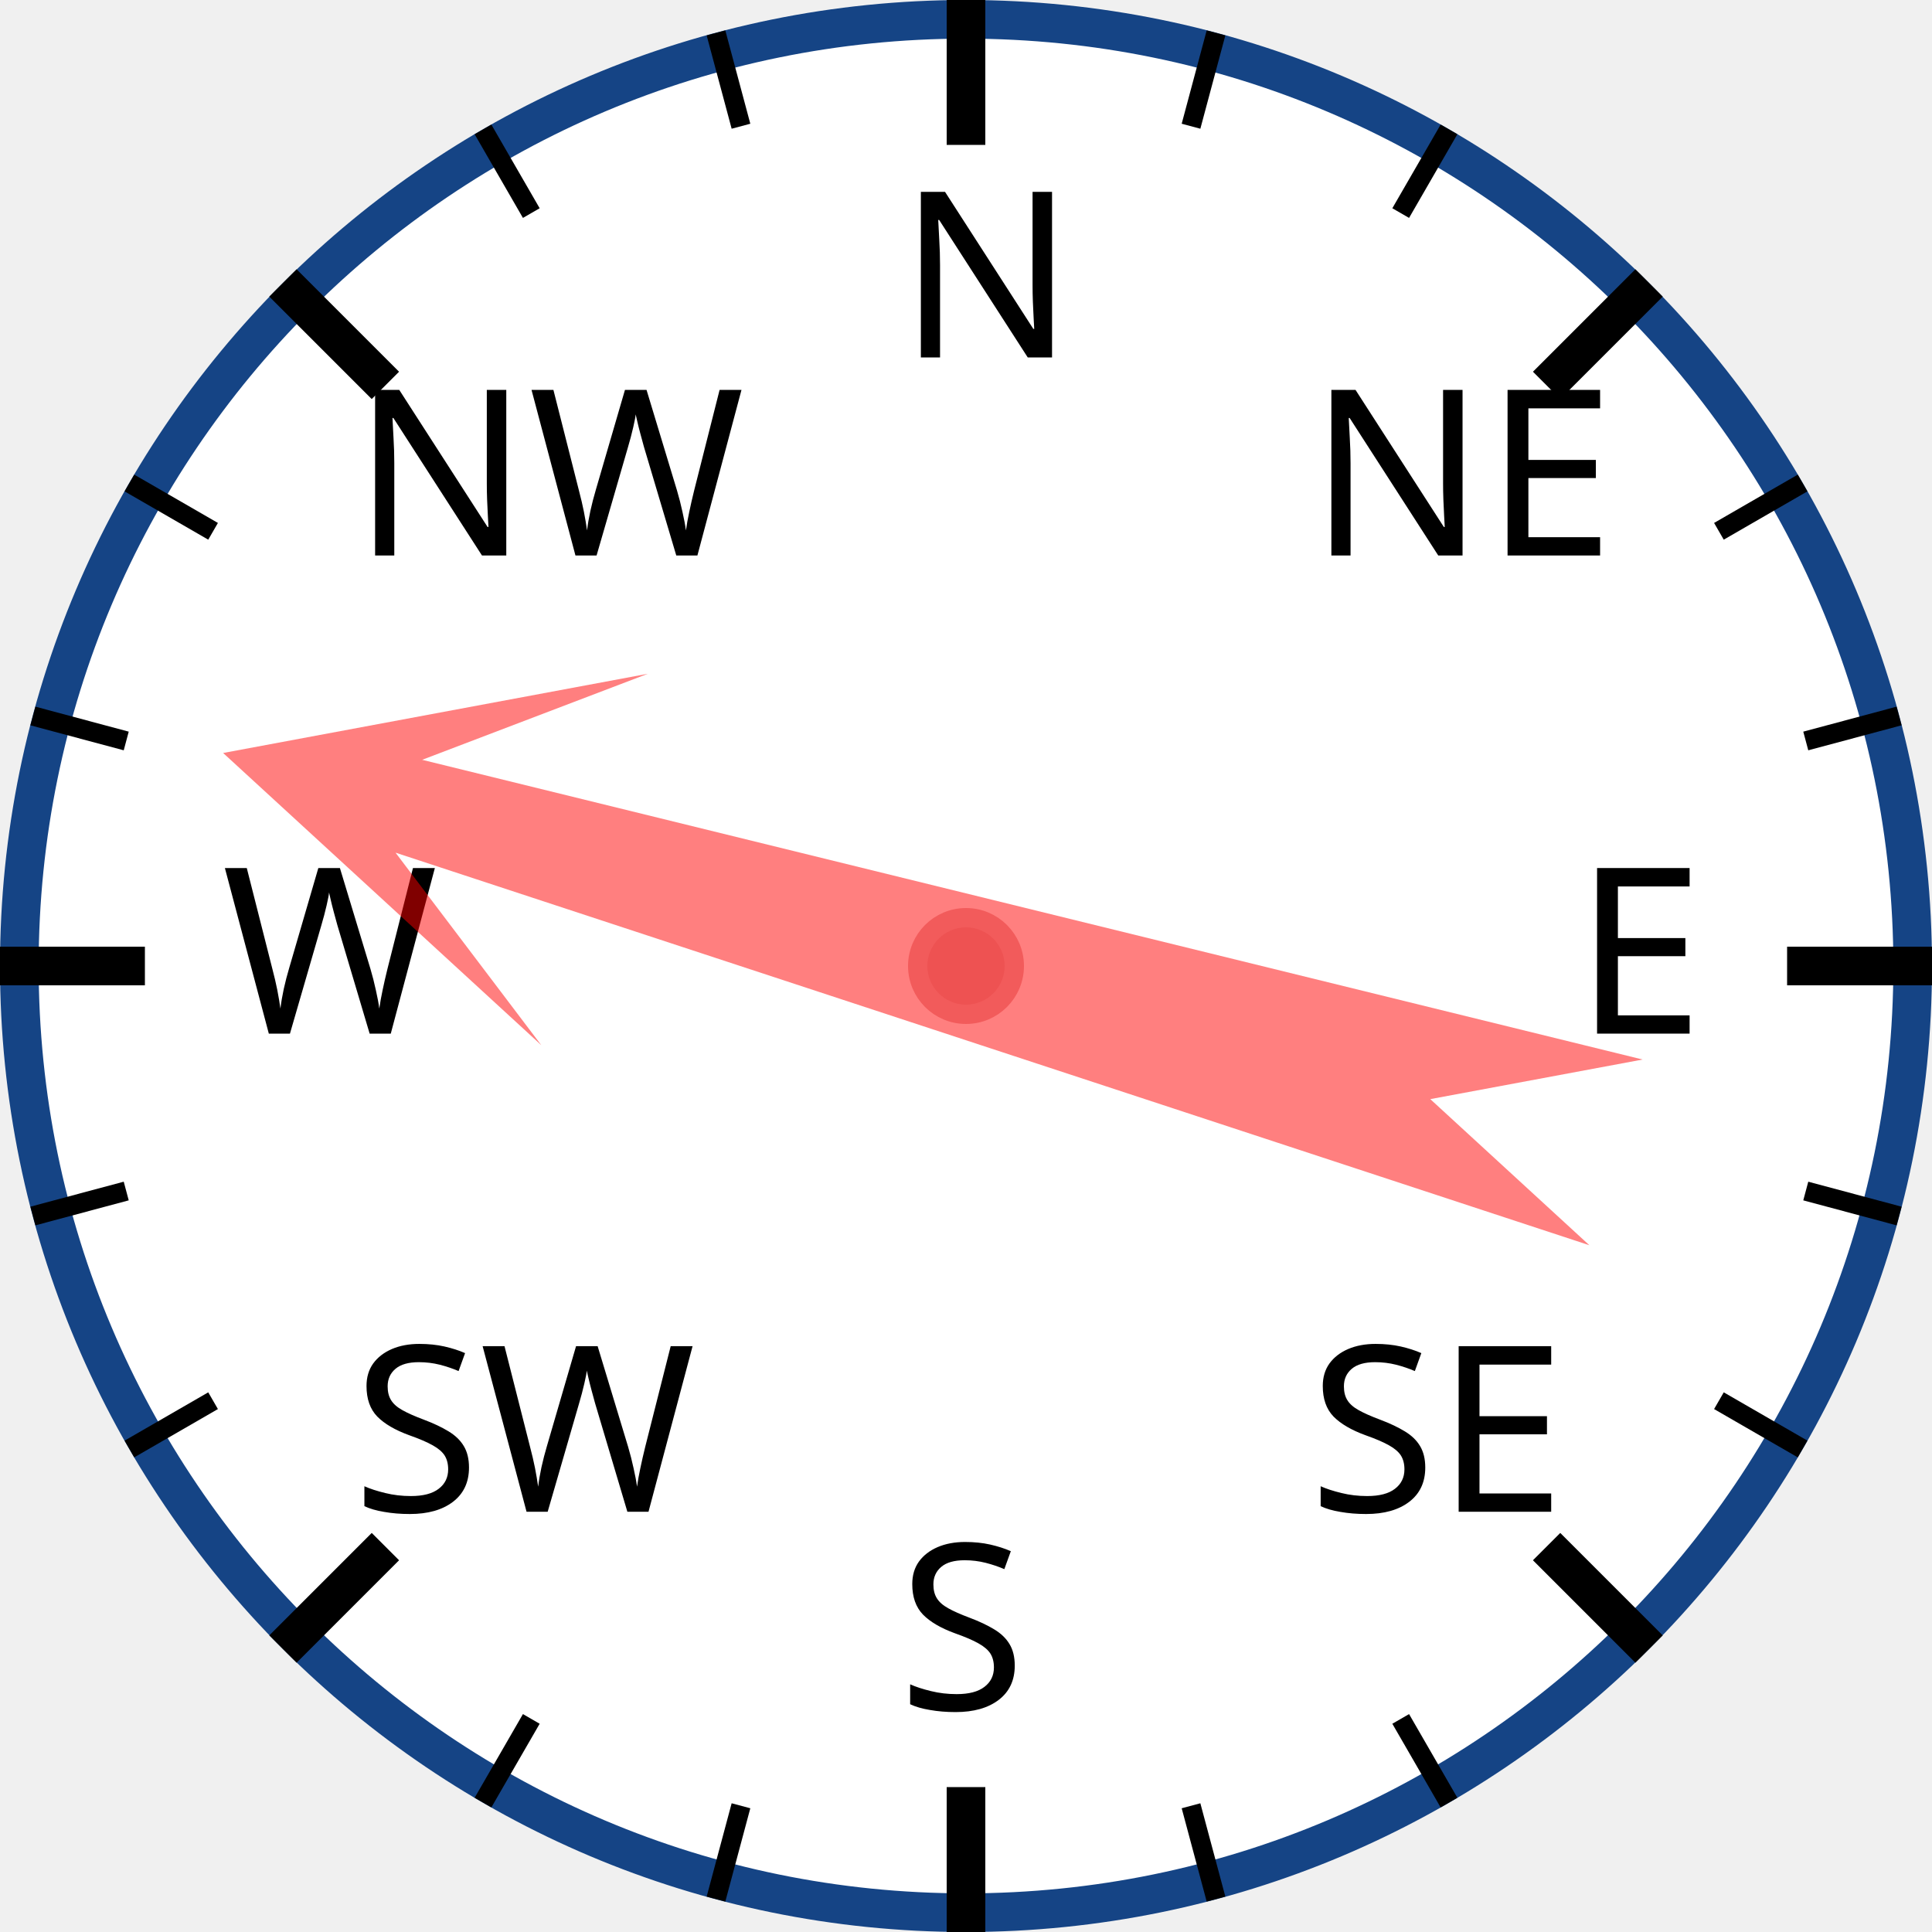
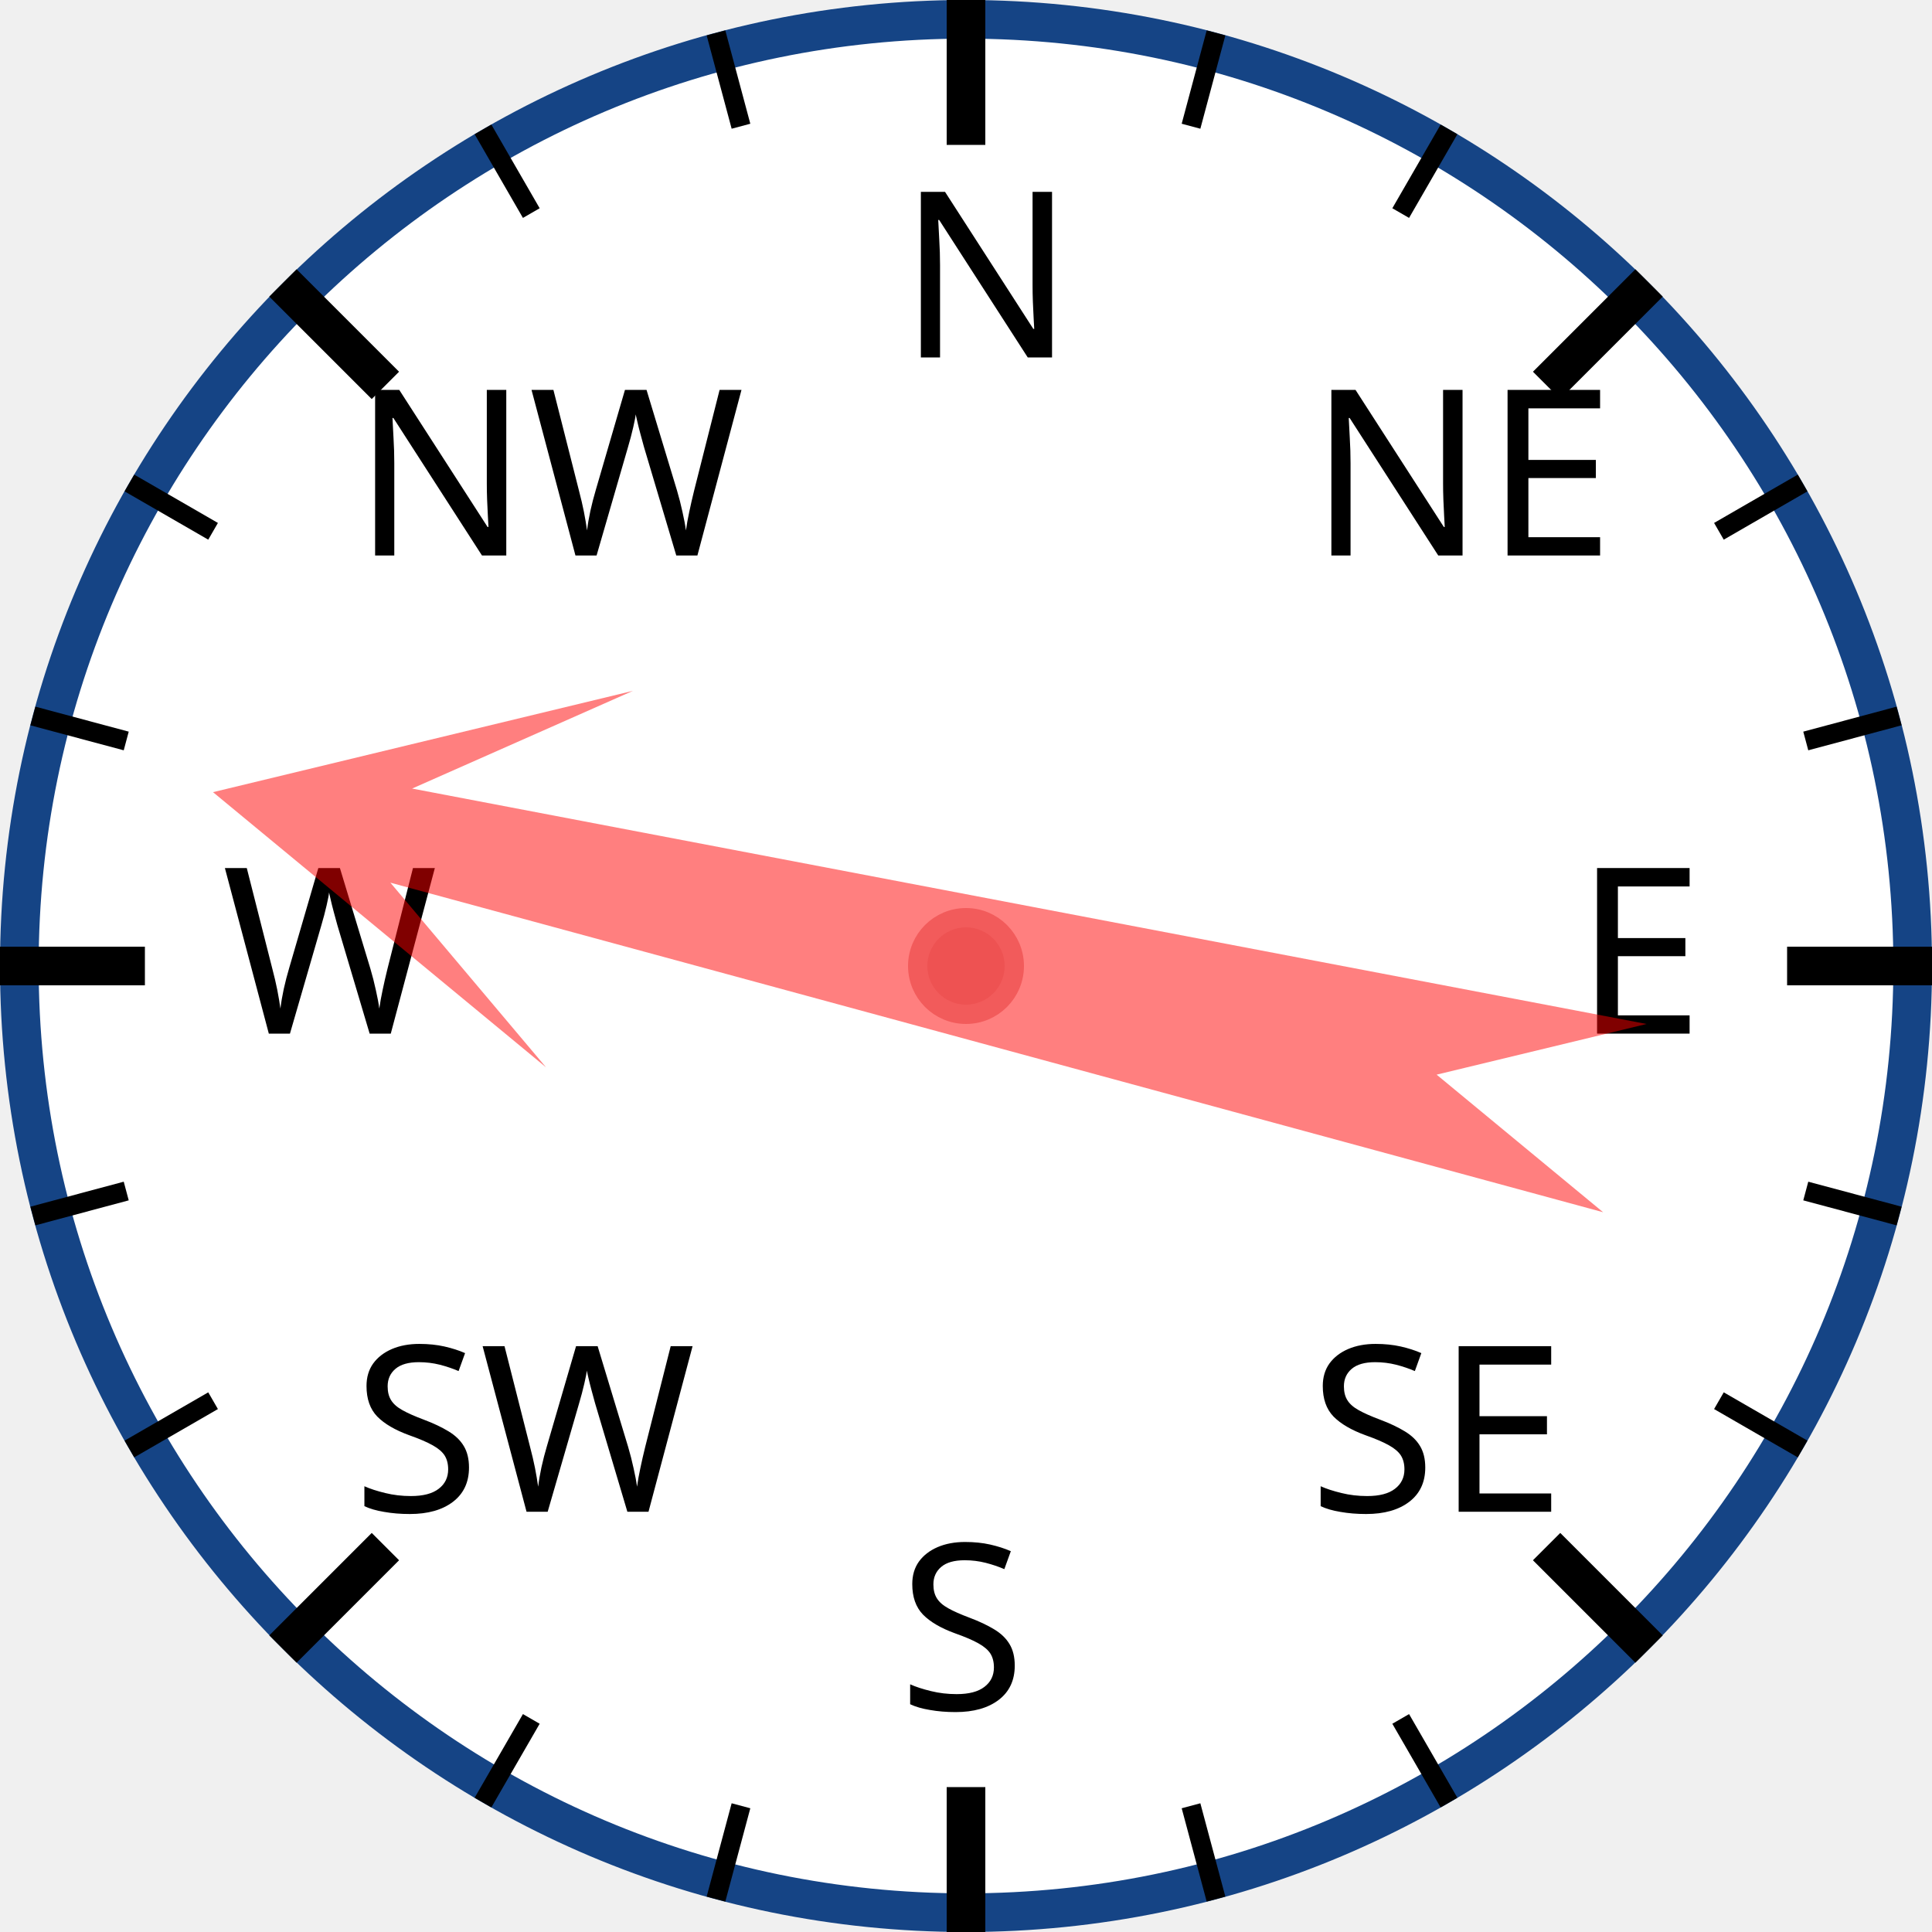
<svg xmlns="http://www.w3.org/2000/svg" width="120px" height="120px" viewBox="0 0 200 200">
  <circle cx="100" cy="100" r="98" style="fill: white; stroke: #154485; stroke-width: 4;" />
  <text x="93.0" y="37.0" style="font-family: sans-serif; font-size: 18pt;">N</text>
  <line x1="100.0" y1="0.0" x2="100.0" y2="15.0" style="stroke: black; stroke-width: 4;" />
  <line x1="74.118" y1="3.407" x2="76.706" y2="13.067" style="stroke: black; stroke-width: 2;" />
  <line x1="50" y1="13.397" x2="55" y2="22.058" style="stroke: black; stroke-width: 2;" />
  <text x="36.503" y="57.503" style="font-family: sans-serif; font-size: 18pt;">NW</text>
  <line x1="29.289" y1="29.289" x2="39.896" y2="39.896" style="stroke: black; stroke-width: 4;" />
  <line x1="13.397" y1="50" x2="22.058" y2="55" style="stroke: black; stroke-width: 2;" />
  <line x1="3.407" y1="74.118" x2="13.067" y2="76.706" style="stroke: black; stroke-width: 2;" />
  <text x="23.0" y="107.0" style="font-family: sans-serif; font-size: 18pt;">W</text>
  <line x1="0.0" y1="100.0" x2="15.0" y2="100.0" style="stroke: black; stroke-width: 4;" />
  <line x1="3.407" y1="125.882" x2="13.067" y2="123.294" style="stroke: black; stroke-width: 2;" />
  <line x1="13.397" y1="150" x2="22.058" y2="145" style="stroke: black; stroke-width: 2;" />
  <text x="36.503" y="156.497" style="font-family: sans-serif; font-size: 18pt;">SW</text>
  <line x1="29.289" y1="170.711" x2="39.896" y2="160.104" style="stroke: black; stroke-width: 4;" />
  <line x1="50" y1="186.603" x2="55" y2="177.942" style="stroke: black; stroke-width: 2;" />
  <line x1="74.118" y1="196.593" x2="76.706" y2="186.933" style="stroke: black; stroke-width: 2;" />
  <text x="93" y="177.0" style="font-family: sans-serif; font-size: 18pt;">S</text>
  <line x1="100" y1="200.0" x2="100" y2="185.0" style="stroke: black; stroke-width: 4;" />
  <line x1="125.882" y1="196.593" x2="123.294" y2="186.933" style="stroke: black; stroke-width: 2;" />
  <line x1="150.0" y1="186.603" x2="145.0" y2="177.942" style="stroke: black; stroke-width: 2;" />
  <text x="135.497" y="156.497" style="font-family: sans-serif; font-size: 18pt;">SE</text>
  <line x1="170.711" y1="170.711" x2="160.104" y2="160.104" style="stroke: black; stroke-width: 4;" />
  <line x1="186.603" y1="150" x2="177.942" y2="145" style="stroke: black; stroke-width: 2;" />
  <line x1="196.593" y1="125.882" x2="186.933" y2="123.294" style="stroke: black; stroke-width: 2;" />
  <text x="163.0" y="107" style="font-family: sans-serif; font-size: 18pt;">E</text>
  <line x1="200.0" y1="100" x2="185.0" y2="100" style="stroke: black; stroke-width: 4;" />
  <line x1="196.593" y1="74.118" x2="186.933" y2="76.706" style="stroke: black; stroke-width: 2;" />
  <line x1="186.603" y1="50" x2="177.942" y2="55" style="stroke: black; stroke-width: 2;" />
  <text x="135.497" y="57.503" style="font-family: sans-serif; font-size: 18pt;">NE</text>
  <line x1="170.711" y1="29.289" x2="160.104" y2="39.896" style="stroke: black; stroke-width: 4;" />
  <line x1="150" y1="13.397" x2="145" y2="22.058" style="stroke: black; stroke-width: 2;" />
  <line x1="125.882" y1="3.407" x2="123.294" y2="13.067" style="stroke: black; stroke-width: 2;" />
-   <polygon points="100 20 120 60 105 40 110 170 100 150 90 170 95 40 80 60" style="fill: red; fill-opacity: 0.5;" transform="rotate(286,100,100)" />
+   <polygon points="100 20 120 60 105 40 110 170 100 150 90 170 95 40 80 60" style="fill: red; fill-opacity: 0.5;" transform="rotate(283,100,100)" />
  <circle cx="100" cy="100" r="5" style="fill: #EE5252; stroke: #F25B5B; stroke-width: 2;" />
</svg>
